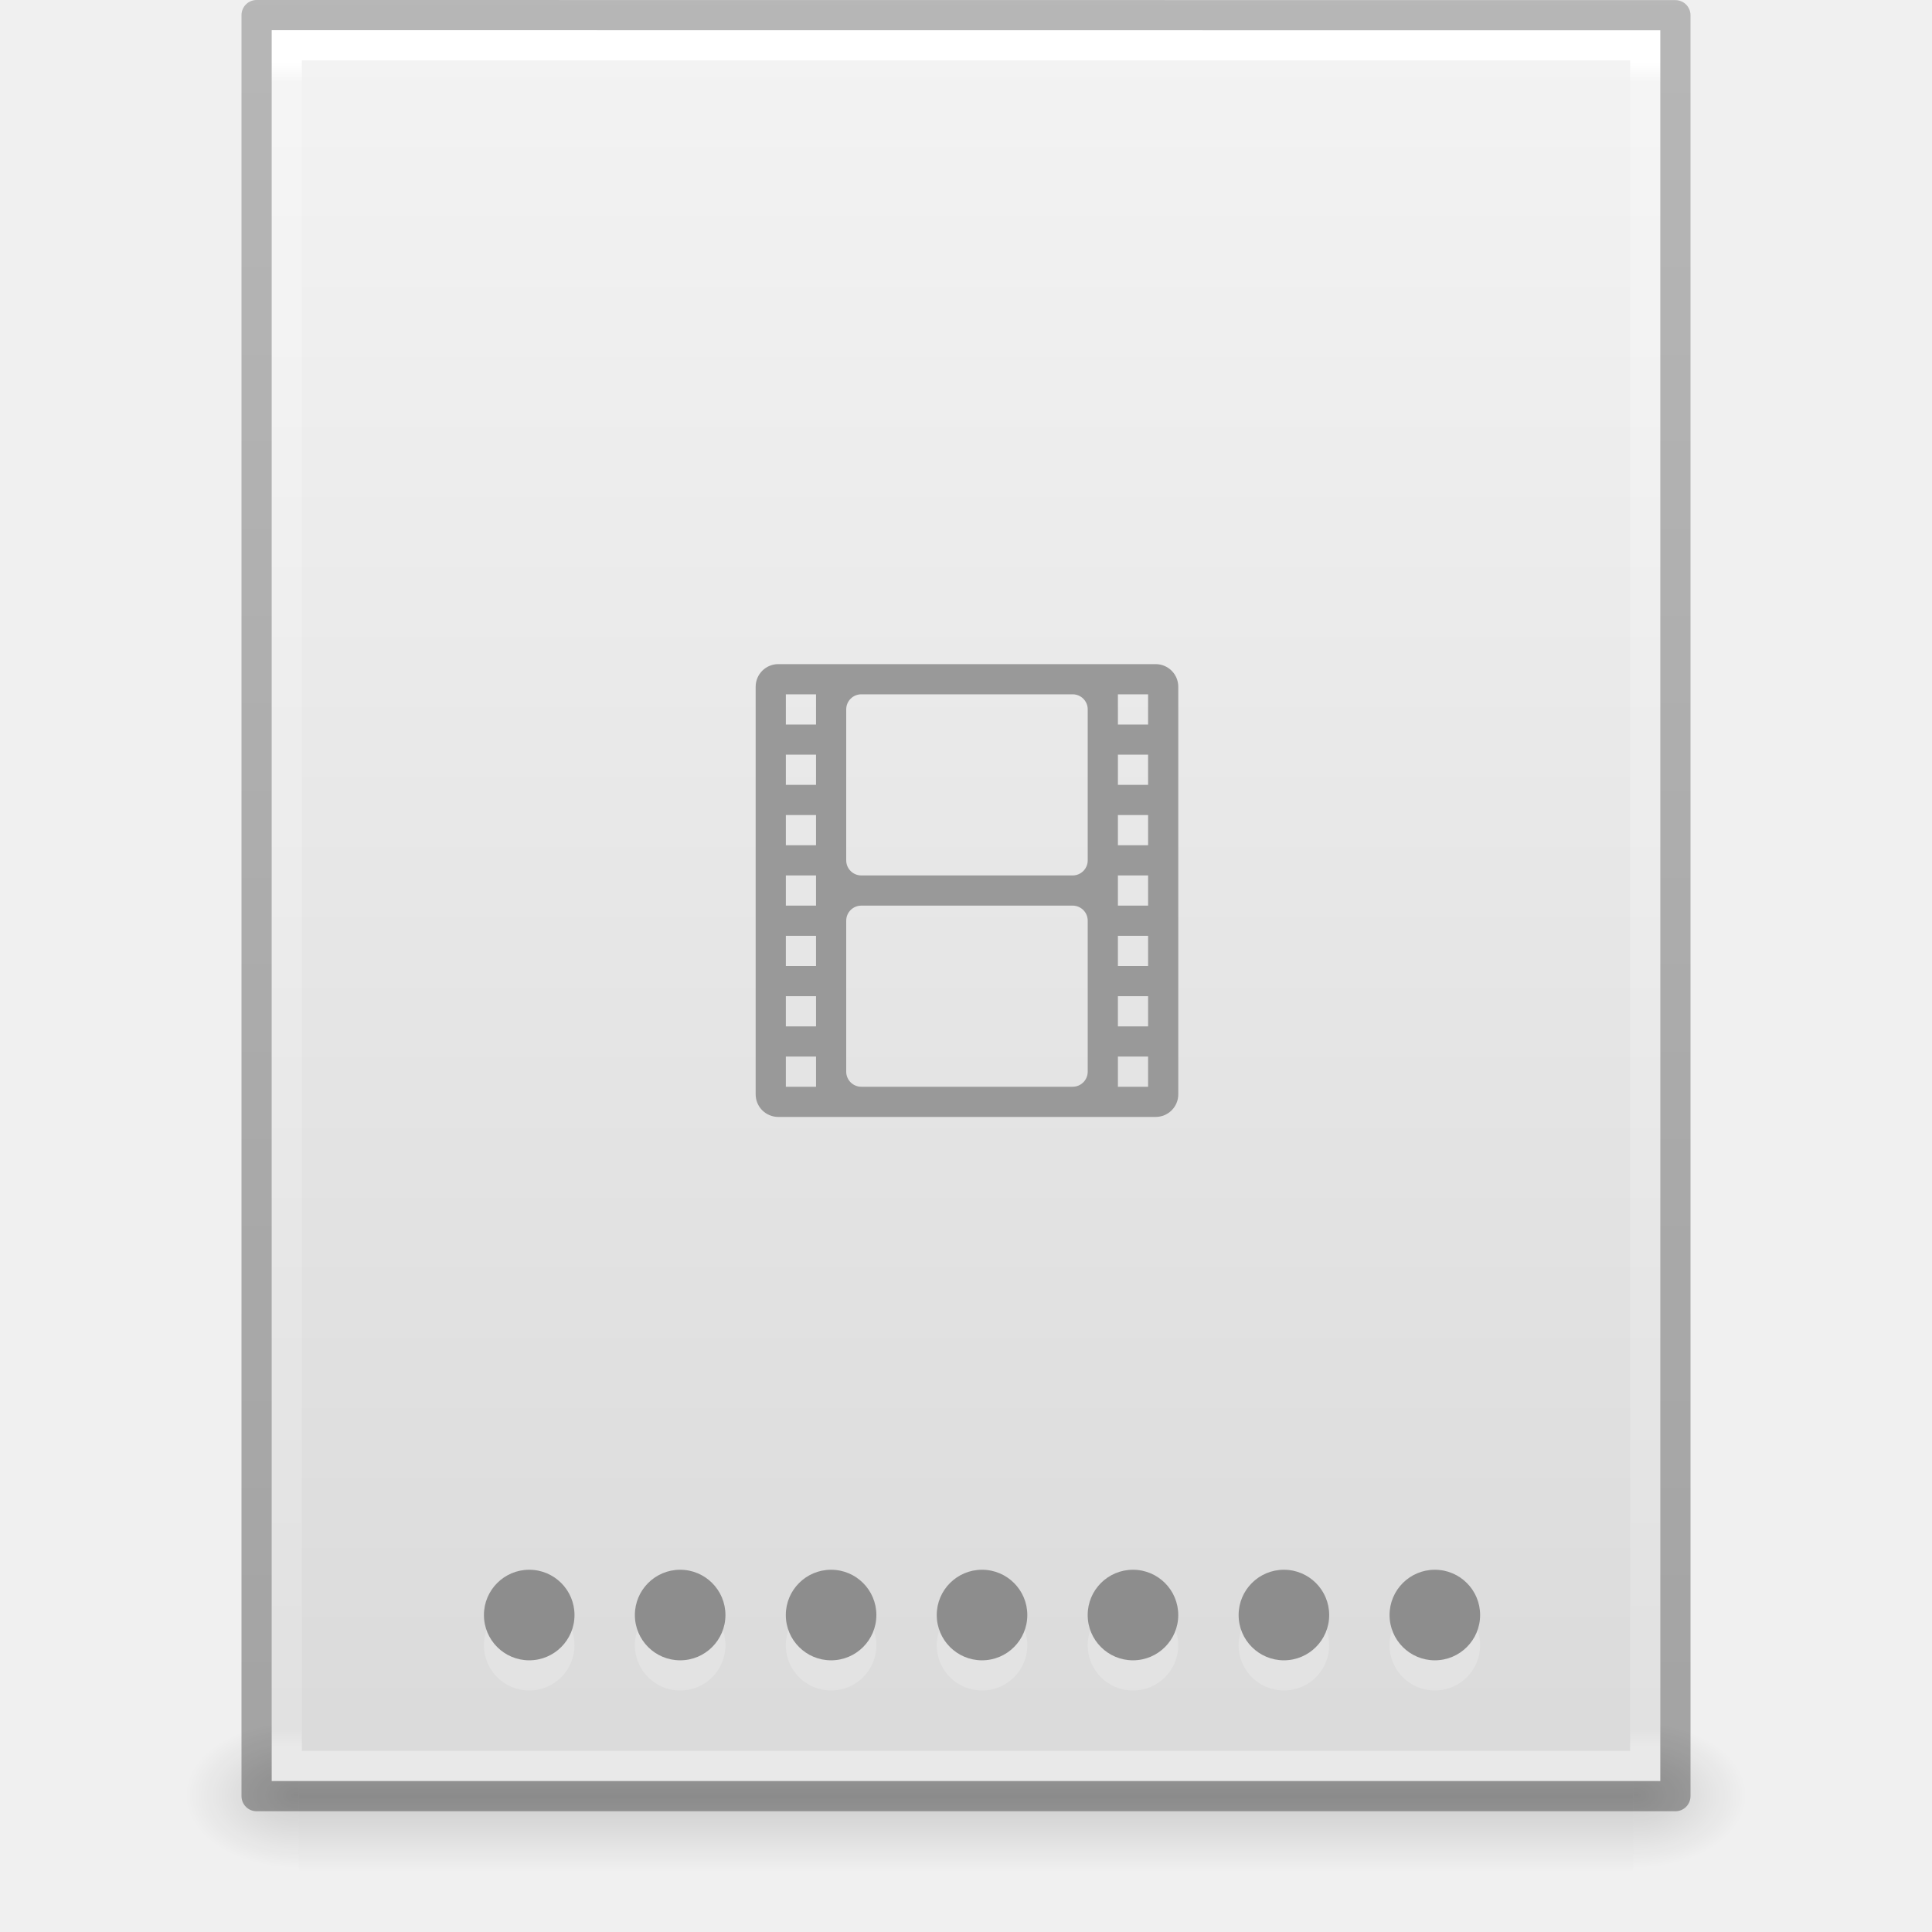
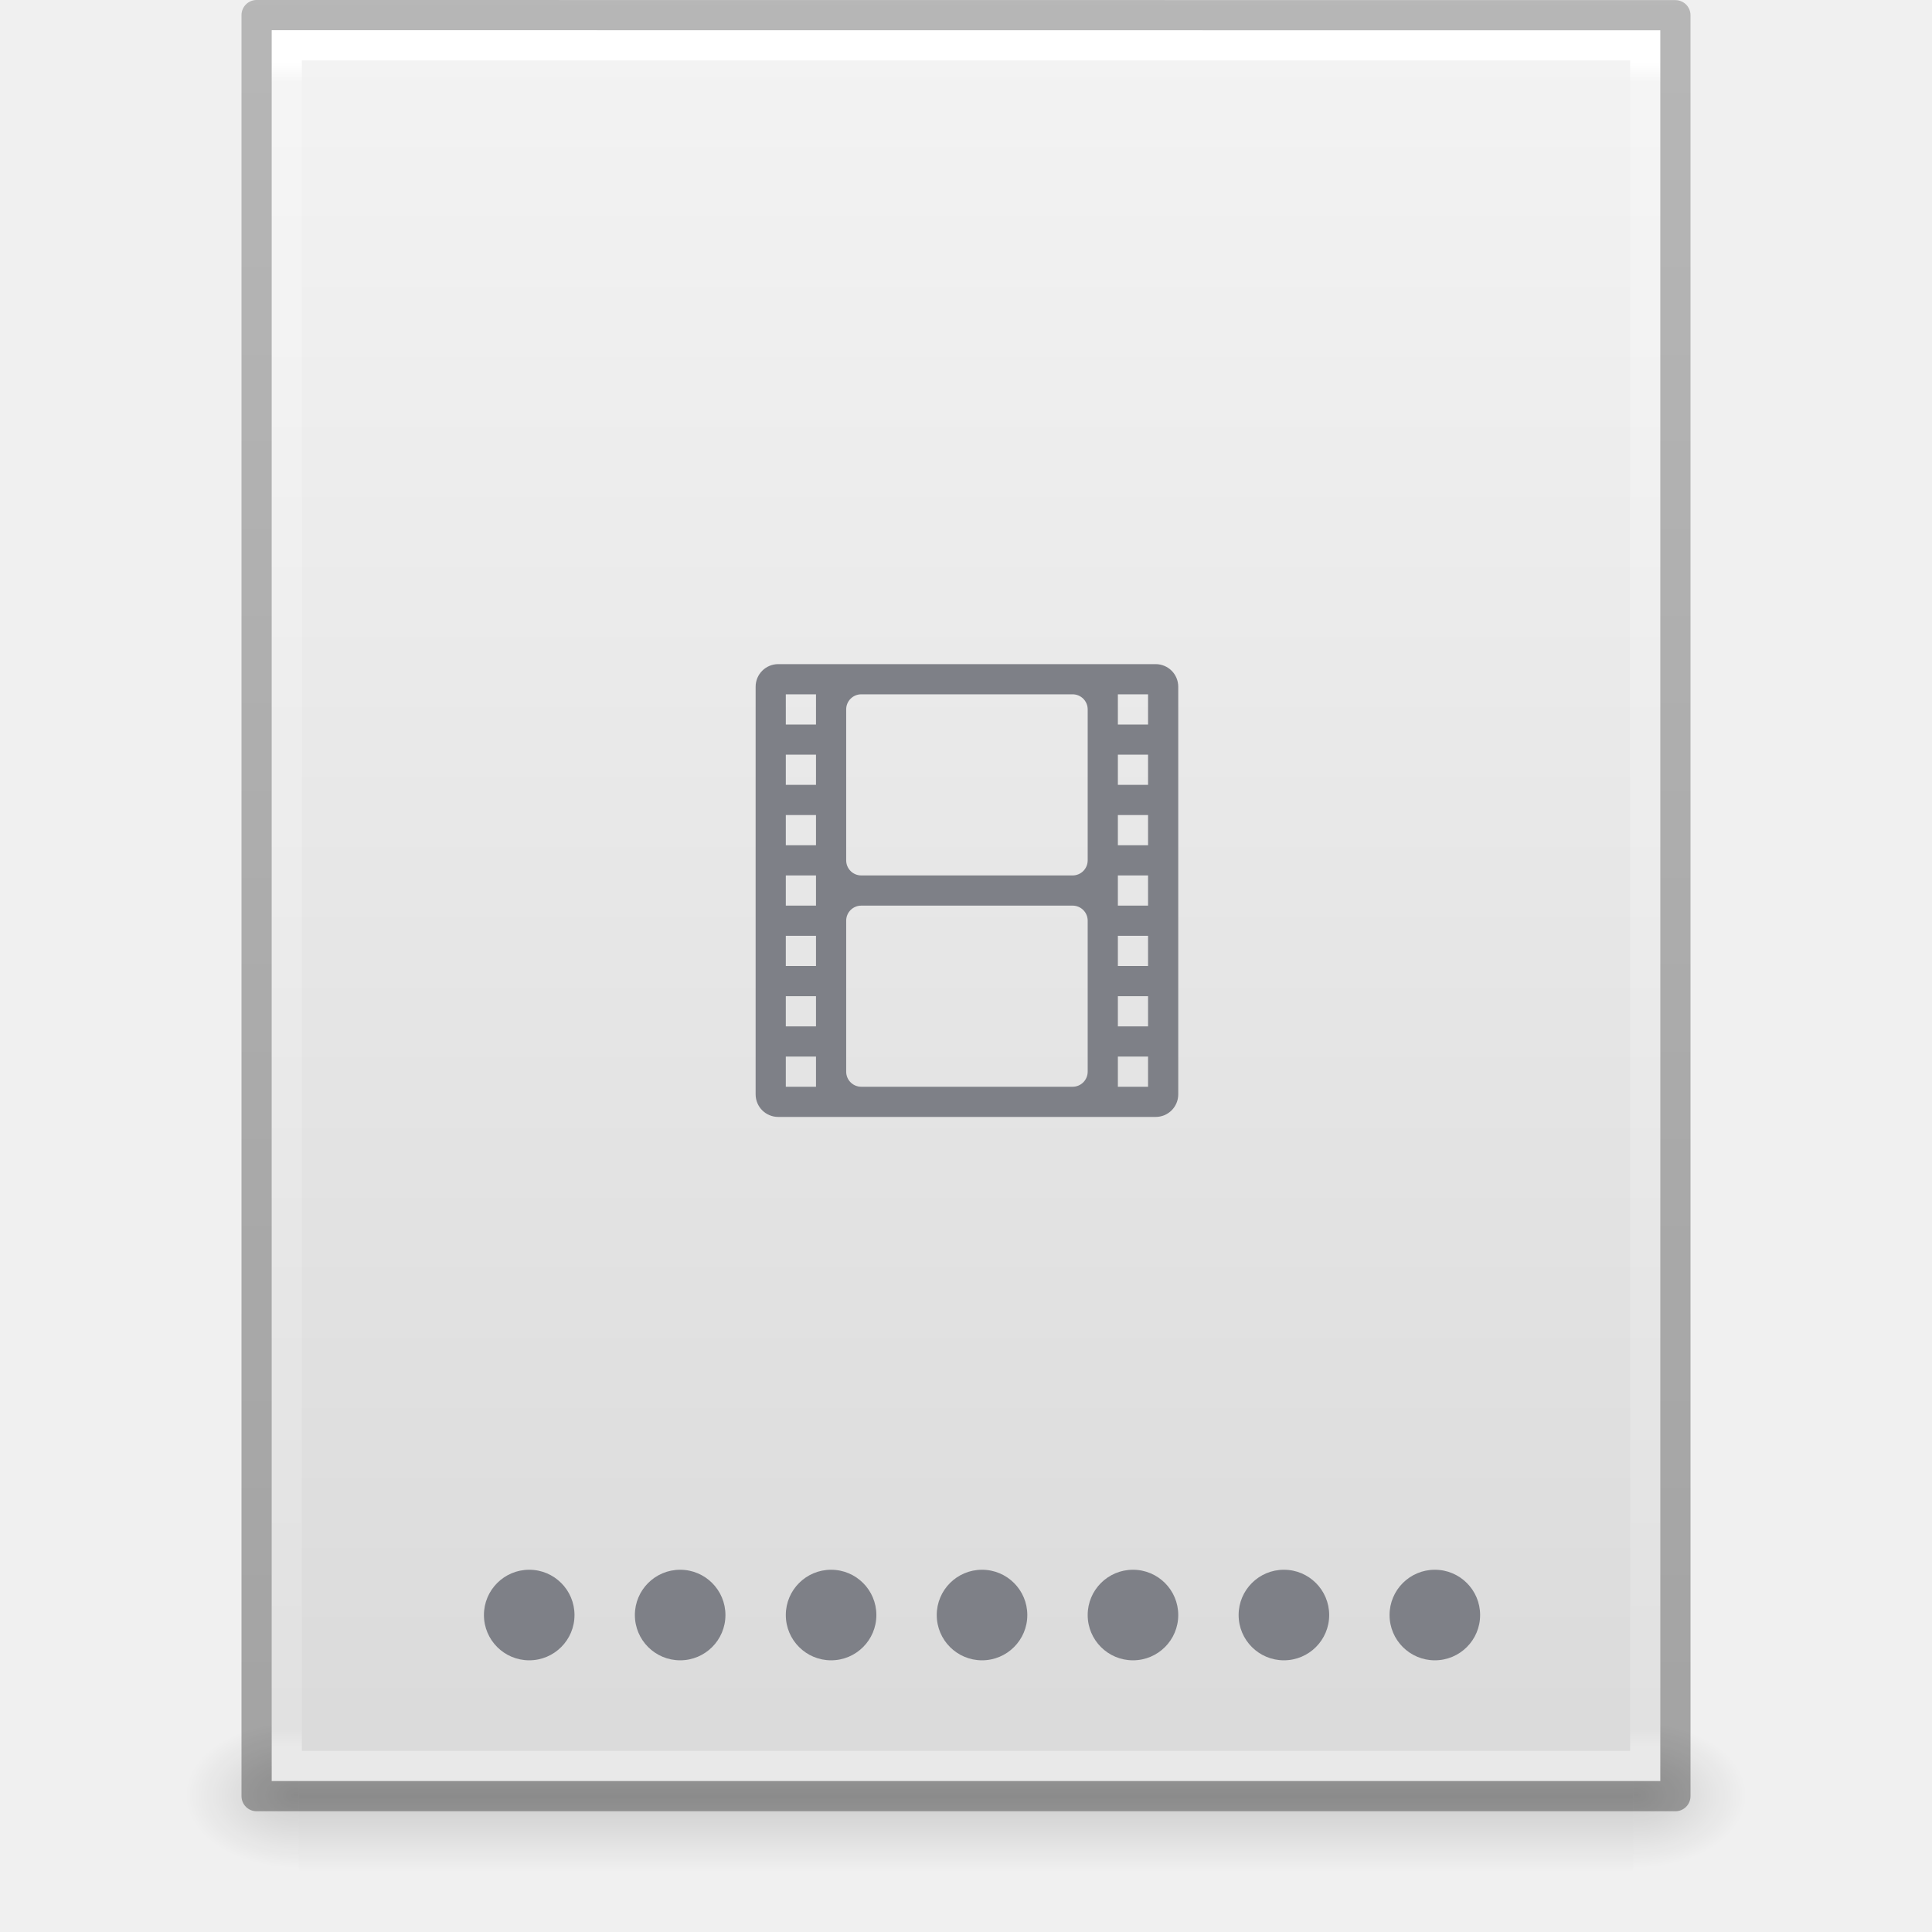
<svg xmlns="http://www.w3.org/2000/svg" xmlns:xlink="http://www.w3.org/1999/xlink" id="svg3130" height="64" width="64" version="1.1">
  <defs id="defs3132">
    <linearGradient gradientTransform="matrix(1.084352,0,0,1.199737,79.55086,-4.16286)" gradientUnits="userSpaceOnUse" xlink:href="#linearGradient3104-6" id="linearGradient3048" y2="2.906" x2="-51.786" y1="50.786" x1="-51.786" />
    <linearGradient id="linearGradient3104-6">
      <stop offset="0" style="stop-color:#000000;stop-opacity:0.318" id="stop3106-3" />
      <stop offset="1" style="stop-color:#000000;stop-opacity:0.24" id="stop3108-9" />
    </linearGradient>
    <linearGradient gradientTransform="matrix(1.216216,0,0,1.540538,2.810818,-6.97295)" gradientUnits="userSpaceOnUse" xlink:href="#linearGradient3977-4" id="linearGradient3051" y2="42.1" x2="24" y1="5.864" x1="24" />
    <linearGradient id="linearGradient3977-4">
      <stop offset="0" style="stop-color:#ffffff;stop-opacity:1" id="stop3979-7" />
      <stop offset="0.012" style="stop-color:#ffffff;stop-opacity:0.235" id="stop3981-6" />
      <stop offset="0.988" style="stop-color:#ffffff;stop-opacity:0.157" id="stop3983-5" />
      <stop offset="1" style="stop-color:#ffffff;stop-opacity:0.392" id="stop3985-6" />
    </linearGradient>
    <linearGradient gradientTransform="matrix(1.314283,0,0,1.260239,0.4572141,-2.17932)" gradientUnits="userSpaceOnUse" xlink:href="#linearGradient3600-9" id="linearGradient3054" y2="47.013" x2="25.132" y1="0.985" x1="25.132" />
    <linearGradient id="linearGradient3600-9">
      <stop offset="0" style="stop-color:#f4f4f4;stop-opacity:1" id="stop3602-3" />
      <stop offset="1" style="stop-color:#dbdbdb;stop-opacity:1" id="stop3604-7" />
    </linearGradient>
    <radialGradient gradientTransform="matrix(0.03132633,0,0,0.02058823,35.22086,49.45142)" gradientUnits="userSpaceOnUse" xlink:href="#linearGradient5060" id="radialGradient3057" fy="486.648" fx="605.714" r="117.143" cy="486.648" cx="605.714" />
    <linearGradient id="linearGradient5060">
      <stop offset="0" style="stop-color:#000000;stop-opacity:1" id="stop5062" />
      <stop offset="1" style="stop-color:#000000;stop-opacity:0" id="stop5064" />
    </linearGradient>
    <radialGradient gradientTransform="matrix(-0.03132632,0,0,0.02058823,28.77914,49.45142)" gradientUnits="userSpaceOnUse" xlink:href="#linearGradient5060" id="radialGradient3060" fy="486.648" fx="605.714" r="117.143" cy="486.648" cx="605.714" />
    <linearGradient id="linearGradient5048">
      <stop offset="0" style="stop-color:#000000;stop-opacity:0" id="stop5050" />
      <stop offset="0.5" style="stop-color:#000000;stop-opacity:1" id="stop5056" />
      <stop offset="1" style="stop-color:#000000;stop-opacity:0" id="stop5052" />
    </linearGradient>
    <linearGradient gradientTransform="matrix(0.09153846,0,0,0.02058823,-1.084616,49.45142)" gradientUnits="userSpaceOnUse" xlink:href="#linearGradient5048" id="linearGradient3128" y2="609.505" x2="302.857" y1="366.648" x1="302.857" />
  </defs>
  <rect width="44.2" height="5" x="9.9" y="57" id="rect2879" style="display:inline;overflow:visible;visibility:visible;opacity:0.15;fill:url(#linearGradient3128);fill-opacity:1;fill-rule:nonzero;stroke:none;stroke-width:1;marker:none" />
  <path d="m 9.9,57 c 0,0 0,5 0,5 -1.613,0.01 -3.9,-1.12 -3.9,-2.5 0,-1.38 1.8,-2.499 3.9,-2.499 z" id="path2881" style="display:inline;overflow:visible;visibility:visible;opacity:0.15;fill:url(#radialGradient3060);fill-opacity:1;fill-rule:nonzero;stroke:none;stroke-width:1;marker:none" />
  <path d="m 54.1,57 c 0,0 0,5 0,5 C 55.713,62.01 58,60.88 58,59.5 c 0,-1.38 -1.8,-2.499 -3.9,-2.499 z" id="path2883" style="display:inline;overflow:visible;visibility:visible;opacity:0.15;fill:url(#radialGradient3057);fill-opacity:1;fill-rule:nonzero;stroke:none;stroke-width:1;marker:none" />
  <path d="m 9,1 c 10.541,0 46,0.004 46,0.004 L 55,59 c 0,0 -30.667,0 -46,0 0,-19.333 0,-38.666 0,-58 z" id="path4160-6" style="display:inline;fill:url(#linearGradient3054);fill-opacity:1;stroke:none" />
  <path d="m 54.5,58.5 -45,0 0,-57 45,0 z" id="rect6741-1-8" style="fill:none;stroke:url(#linearGradient3051);stroke-width:1;stroke-linecap:round;stroke-linejoin:miter;stroke-miterlimit:4;stroke-dasharray:none;stroke-dashoffset:0;stroke-opacity:1" />
  <path d="m 8.5,0.5 c 10.77,0 47,0.004 47,0.004 l 4.9e-5,58.996 c 0,0 -31.333,0 -47,0 0,-19.667 0,-39.333 0,-59 z" id="path4160-6-1" style="display:inline;fill:none;stroke:url(#linearGradient3048);stroke-width:1;stroke-linecap:butt;stroke-linejoin:round;stroke-miterlimit:4;stroke-dasharray:none;stroke-dashoffset:0;stroke-opacity:1" />
-   <path id="circle4216" d="M 17.531 53 A 1.5 1.5 0 0 0 16.031 54.5 A 1.5 1.5 0 0 0 17.531 56 A 1.5 1.5 0 0 0 19.031 54.5 A 1.5 1.5 0 0 0 17.531 53 z M 22.531 53 A 1.5 1.5 0 0 0 21.031 54.5 A 1.5 1.5 0 0 0 22.531 56 A 1.5 1.5 0 0 0 24.031 54.5 A 1.5 1.5 0 0 0 22.531 53 z M 27.531 53 A 1.5 1.5 0 0 0 26.031 54.5 A 1.5 1.5 0 0 0 27.531 56 A 1.5 1.5 0 0 0 29.031 54.5 A 1.5 1.5 0 0 0 27.531 53 z M 32.531 53 A 1.5 1.5 0 0 0 31.031 54.5 A 1.5 1.5 0 0 0 32.531 56 A 1.5 1.5 0 0 0 34.031 54.5 A 1.5 1.5 0 0 0 32.531 53 z M 37.531 53 A 1.5 1.5 0 0 0 36.031 54.5 A 1.5 1.5 0 0 0 37.531 56 A 1.5 1.5 0 0 0 39.031 54.5 A 1.5 1.5 0 0 0 37.531 53 z M 42.531 53 A 1.5 1.5 0 0 0 41.031 54.5 A 1.5 1.5 0 0 0 42.531 56 A 1.5 1.5 0 0 0 44.031 54.5 A 1.5 1.5 0 0 0 42.531 53 z M 47.531 53 A 1.5 1.5 0 0 0 46.031 54.5 A 1.5 1.5 0 0 0 47.531 56 A 1.5 1.5 0 0 0 49.031 54.5 A 1.5 1.5 0 0 0 47.531 53 z " style="opacity:0.2;fill:#ffffff;fill-opacity:1;stroke:none;stroke-width:2;stroke-miterlimit:4;stroke-dasharray:none;stroke-opacity:1" />
-   <path id="path4194" d="M 17.531 52 A 1.5 1.5 0 0 0 16.031 53.5 A 1.5 1.5 0 0 0 17.531 55 A 1.5 1.5 0 0 0 19.031 53.5 A 1.5 1.5 0 0 0 17.531 52 z M 22.531 52 A 1.5 1.5 0 0 0 21.031 53.5 A 1.5 1.5 0 0 0 22.531 55 A 1.5 1.5 0 0 0 24.031 53.5 A 1.5 1.5 0 0 0 22.531 52 z M 27.531 52 A 1.5 1.5 0 0 0 26.031 53.5 A 1.5 1.5 0 0 0 27.531 55 A 1.5 1.5 0 0 0 29.031 53.5 A 1.5 1.5 0 0 0 27.531 52 z M 32.531 52 A 1.5 1.5 0 0 0 31.031 53.5 A 1.5 1.5 0 0 0 32.531 55 A 1.5 1.5 0 0 0 34.031 53.5 A 1.5 1.5 0 0 0 32.531 52 z M 37.531 52 A 1.5 1.5 0 0 0 36.031 53.5 A 1.5 1.5 0 0 0 37.531 55 A 1.5 1.5 0 0 0 39.031 53.5 A 1.5 1.5 0 0 0 37.531 52 z M 42.531 52 A 1.5 1.5 0 0 0 41.031 53.5 A 1.5 1.5 0 0 0 42.531 55 A 1.5 1.5 0 0 0 44.031 53.5 A 1.5 1.5 0 0 0 42.531 52 z M 47.531 52 A 1.5 1.5 0 0 0 46.031 53.5 A 1.5 1.5 0 0 0 47.531 55 A 1.5 1.5 0 0 0 49.031 53.5 A 1.5 1.5 0 0 0 47.531 52 z " style="opacity:1;fill:#8d8d8d;fill-opacity:1;stroke:none;stroke-width:2;stroke-miterlimit:4;stroke-dasharray:none;stroke-opacity:1" />
-   <g transform="translate(6.351133,7.824006)" id="g3420">
-     <path d="m 19.431,14.176 c -0.415,0 -0.75,0.335 -0.75,0.75 l 0,13.5 c 0,0.415 0.335,0.75 0.75,0.75 l 12.5,0 c 0.415,0 0.75,-0.335 0.75,-0.75 l 0,-13.5 c 0,-0.415 -0.335,-0.75 -0.75,-0.75 l -12.5,0 z m 0.25,1 1,0 0,1 -1,0 0,-1 z m 2.5,0 7,0 c 0.277,0 0.5,0.223 0.5,0.5 l 0,5 c 0,0.277 -0.223,0.5 -0.5,0.5 l -7,0 c -0.277,0 -0.5,-0.223 -0.5,-0.5 l 0,-5 c 0,-0.277 0.223,-0.5 0.5,-0.5 z m 8.5,0 1,0 0,1 -1,0 0,-1 z m -11,2 1,0 0,1 -1,0 0,-1 z m 11,0 1,0 0,1 -1,0 0,-1 z m -11,2 1,0 0,1 -1,0 0,-1 z m 11,0 1,0 0,1 -1,0 0,-1 z m -11,2 1,0 0,1 -1,0 0,-1 z m 11,0 1,0 0,1 -1,0 0,-1 z m -8.5,1 7,0 c 0.277,0 0.5,0.223 0.5,0.5 l 0,5 c 0,0.277 -0.223,0.5 -0.5,0.5 l -7,0 c -0.277,0 -0.5,-0.223 -0.5,-0.5 l 0,-5 c 0,-0.277 0.223,-0.5 0.5,-0.5 z m -2.5,1 1,0 0,1 -1,0 0,-1 z m 11,0 1,0 0,1 -1,0 0,-1 z m -11,2 1,0 0,1 -1,0 0,-1 z m 11,0 1,0 0,1 -1,0 0,-1 z m -11,2 1,0 0,1 -1,0 0,-1 z m 11,0 1,0 0,1 -1,0 0,-1 z" id="rect3032-8" style="color:#000000;display:inline;overflow:visible;visibility:visible;opacity:1;fill:#999999;fill-opacity:1;fill-rule:nonzero;stroke:none;stroke-width:1;marker:none;enable-background:accumulate" />
-   </g>
+   <path style="opacity:1;fill:#7e8087;fill-opacity:1;stroke:none;stroke-width:2;stroke-miterlimit:4;stroke-dasharray:none;stroke-opacity:1" d="M 25.781 22 C 25.366 22 25.031 22.334 25.031 22.75 L 25.031 36.25 C 25.031 36.666 25.366 37 25.781 37 L 38.281 37 C 38.697 37 39.031 36.666 39.031 36.25 L 39.031 22.75 C 39.031 22.334 38.697 22 38.281 22 L 25.781 22 z M 26.031 23 L 27.031 23 L 27.031 24 L 26.031 24 L 26.031 23 z M 28.531 23 L 35.531 23 C 35.808 23 36.031 23.223 36.031 23.5 L 36.031 28.5 C 36.031 28.777 35.808 29 35.531 29 L 28.531 29 C 28.254 29 28.031 28.777 28.031 28.5 L 28.031 23.5 C 28.031 23.223 28.254 23 28.531 23 z M 37.031 23 L 38.031 23 L 38.031 24 L 37.031 24 L 37.031 23 z M 26.031 25 L 27.031 25 L 27.031 26 L 26.031 26 L 26.031 25 z M 37.031 25 L 38.031 25 L 38.031 26 L 37.031 26 L 37.031 25 z M 26.031 27 L 27.031 27 L 27.031 28 L 26.031 28 L 26.031 27 z M 37.031 27 L 38.031 27 L 38.031 28 L 37.031 28 L 37.031 27 z M 26.031 29 L 27.031 29 L 27.031 30 L 26.031 30 L 26.031 29 z M 37.031 29 L 38.031 29 L 38.031 30 L 37.031 30 L 37.031 29 z M 28.531 30 L 35.531 30 C 35.808 30 36.031 30.223 36.031 30.5 L 36.031 35.5 C 36.031 35.777 35.808 36 35.531 36 L 28.531 36 C 28.254 36 28.031 35.777 28.031 35.5 L 28.031 30.5 C 28.031 30.223 28.254 30 28.531 30 z M 26.031 31 L 27.031 31 L 27.031 32 L 26.031 32 L 26.031 31 z M 37.031 31 L 38.031 31 L 38.031 32 L 37.031 32 L 37.031 31 z M 26.031 33 L 27.031 33 L 27.031 34 L 26.031 34 L 26.031 33 z M 37.031 33 L 38.031 33 L 38.031 34 L 37.031 34 L 37.031 33 z M 26.031 35 L 27.031 35 L 27.031 36 L 26.031 36 L 26.031 35 z M 37.031 35 L 38.031 35 L 38.031 36 L 37.031 36 L 37.031 35 z M 17.531 52 A 1.5 1.5 0 0 0 16.031 53.5 A 1.5 1.5 0 0 0 17.531 55 A 1.5 1.5 0 0 0 19.031 53.5 A 1.5 1.5 0 0 0 17.531 52 z M 22.531 52 A 1.5 1.5 0 0 0 21.031 53.5 A 1.5 1.5 0 0 0 22.531 55 A 1.5 1.5 0 0 0 24.031 53.5 A 1.5 1.5 0 0 0 22.531 52 z M 27.531 52 A 1.5 1.5 0 0 0 26.031 53.5 A 1.5 1.5 0 0 0 27.531 55 A 1.5 1.5 0 0 0 29.031 53.5 A 1.5 1.5 0 0 0 27.531 52 z M 32.531 52 A 1.5 1.5 0 0 0 31.031 53.5 A 1.5 1.5 0 0 0 32.531 55 A 1.5 1.5 0 0 0 34.031 53.5 A 1.5 1.5 0 0 0 32.531 52 z M 37.531 52 A 1.5 1.5 0 0 0 36.031 53.5 A 1.5 1.5 0 0 0 37.531 55 A 1.5 1.5 0 0 0 39.031 53.5 A 1.5 1.5 0 0 0 37.531 52 z M 42.531 52 A 1.5 1.5 0 0 0 41.031 53.5 A 1.5 1.5 0 0 0 42.531 55 A 1.5 1.5 0 0 0 44.031 53.5 A 1.5 1.5 0 0 0 42.531 52 z M 47.531 52 A 1.5 1.5 0 0 0 46.031 53.5 A 1.5 1.5 0 0 0 47.531 55 A 1.5 1.5 0 0 0 49.031 53.5 A 1.5 1.5 0 0 0 47.531 52 z " id="path4194" />
</svg>
